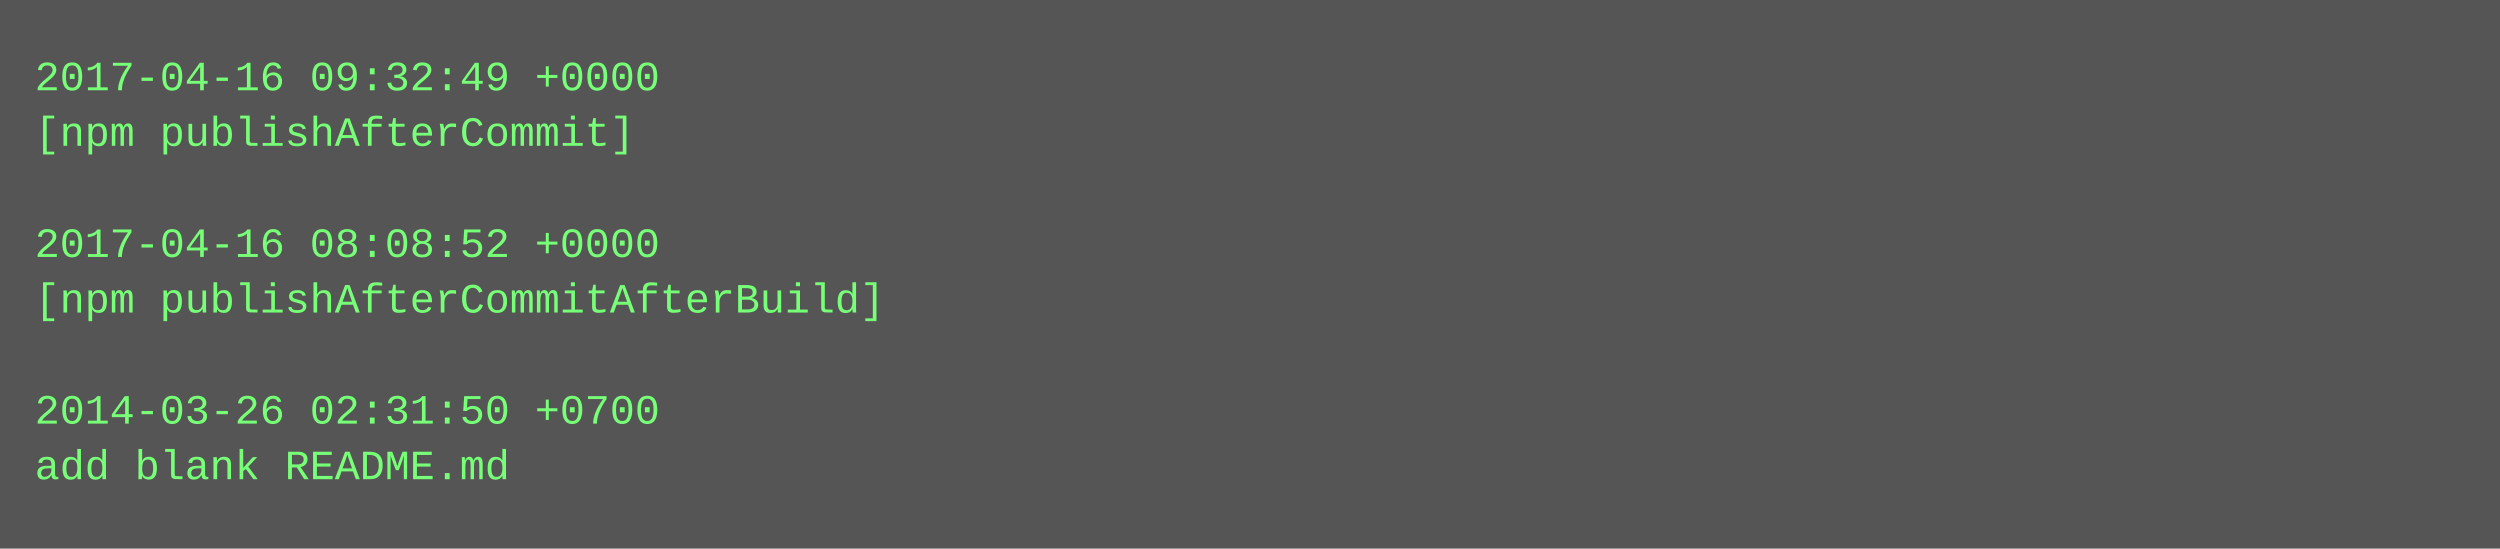
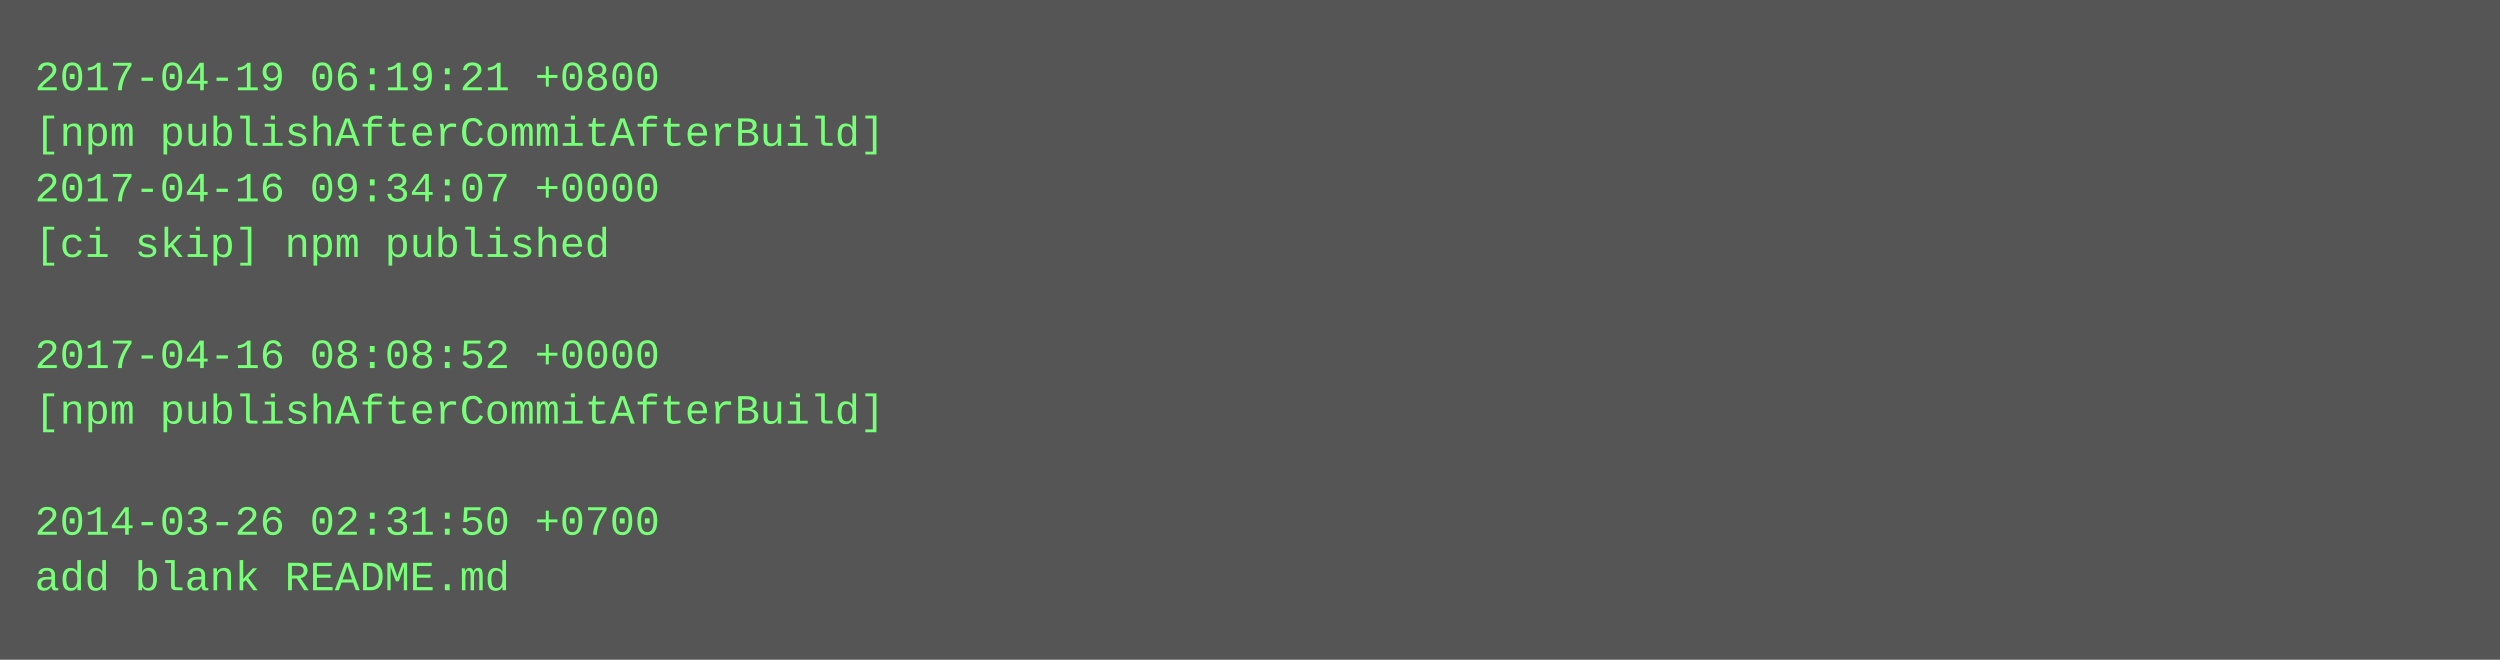
- <svg xmlns="http://www.w3.org/2000/svg" height="158" width="720">
-   <rect height="158" fill="#555" width="720" />
+ <svg xmlns="http://www.w3.org/2000/svg" height="190" width="720">
+   <rect height="190" fill="#555" width="720" />
  <text fill="#7f7" font-family="Courier New" font-size="12" xml:space="preserve">
-     <tspan x="10" y="26">2017-04-16 09:32:49 +0000</tspan>
-     <tspan x="10" y="42">[npm publishAfterCommit]</tspan>
-     <tspan x="10" y="58" />
-     <tspan x="10" y="74">2017-04-16 08:08:52 +0000</tspan>
-     <tspan x="10" y="90">[npm publishAfterCommitAfterBuild]</tspan>
-     <tspan x="10" y="106" />
-     <tspan x="10" y="122">2014-03-26 02:31:50 +0700</tspan>
-     <tspan x="10" y="138">add blank README.md</tspan>
+     <tspan x="10" y="26">2017-04-19 06:19:21 +0800</tspan>
+     <tspan x="10" y="42">[npm publishAfterCommitAfterBuild]</tspan>
+     <tspan x="10" y="58">2017-04-16 09:34:07 +0000</tspan>
+     <tspan x="10" y="74">[ci skip] npm published</tspan>
+     <tspan x="10" y="90" />
+     <tspan x="10" y="106">2017-04-16 08:08:52 +0000</tspan>
+     <tspan x="10" y="122">[npm publishAfterCommitAfterBuild]</tspan>
+     <tspan x="10" y="138" />
+     <tspan x="10" y="154">2014-03-26 02:31:50 +0700</tspan>
+     <tspan x="10" y="170">add blank README.md</tspan>
  </text>
</svg>
